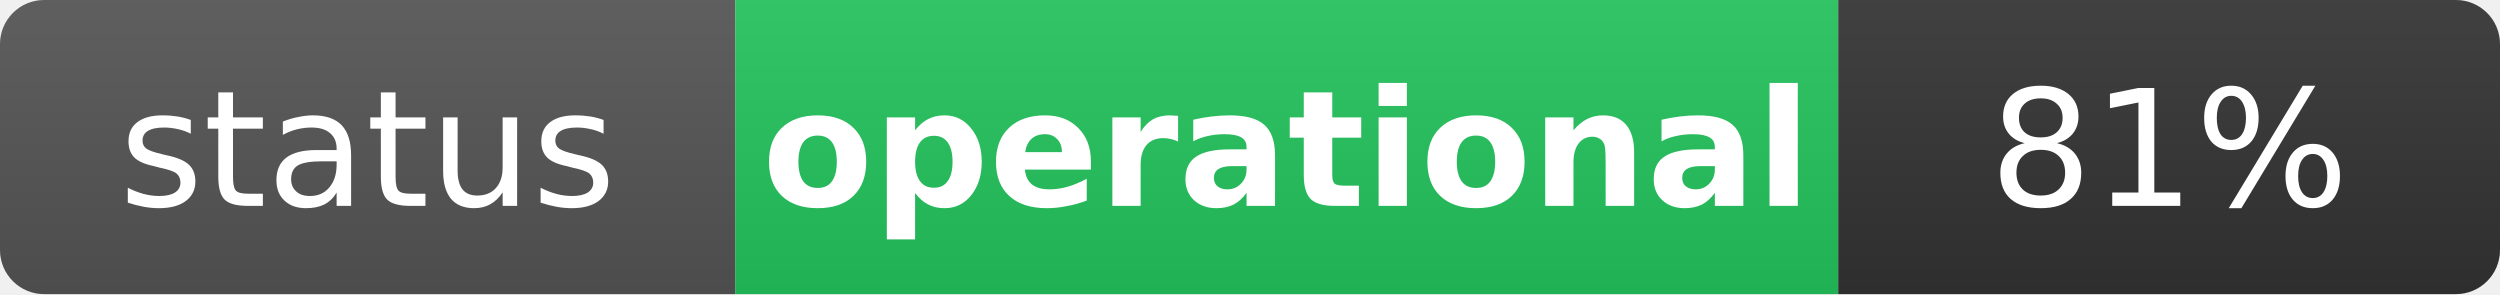
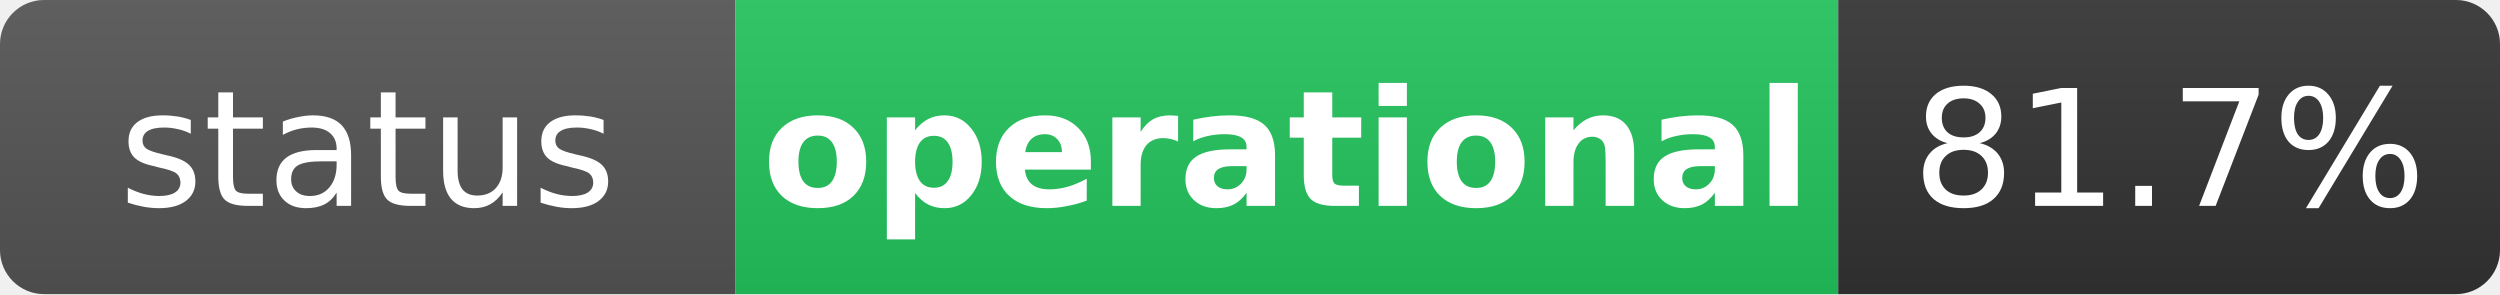
<svg xmlns="http://www.w3.org/2000/svg" width="170" height="20" role="img" aria-label="status: operational">
  <linearGradient id="s" x2="0" y2="100%">
    <stop offset="0" stop-color="#bbb" stop-opacity=".1" />
    <stop offset="1" stop-opacity=".1" />
  </linearGradient>
  <clipPath id="r">
    <rect width="170" height="20" rx="3" fill="#fff" />
  </clipPath>
  <g clip-path="url(#r)">
    <rect width="50" height="20" fill="#555" />
    <rect x="50" width="75" height="20" fill="#22c55e" />
    <rect x="125" width="45" height="20" fill="#333" />
    <rect width="170" height="20" fill="url(#s)" />
  </g>
  <g fill="#fff" text-anchor="middle" font-family="Verdana,Geneva,DejaVu Sans,sans-serif" text-rendering="geometricPrecision" font-size="11">
    <text x="25" y="14" fill="#fff">status</text>
    <text x="87.5" y="14" fill="#fff" font-weight="bold">operational</text>
-     <text x="147.5" y="14" fill="#fff">81%</text>
+     <text x="147.5" y="14" fill="#fff">81.7%</text>
  </g>
</svg>
